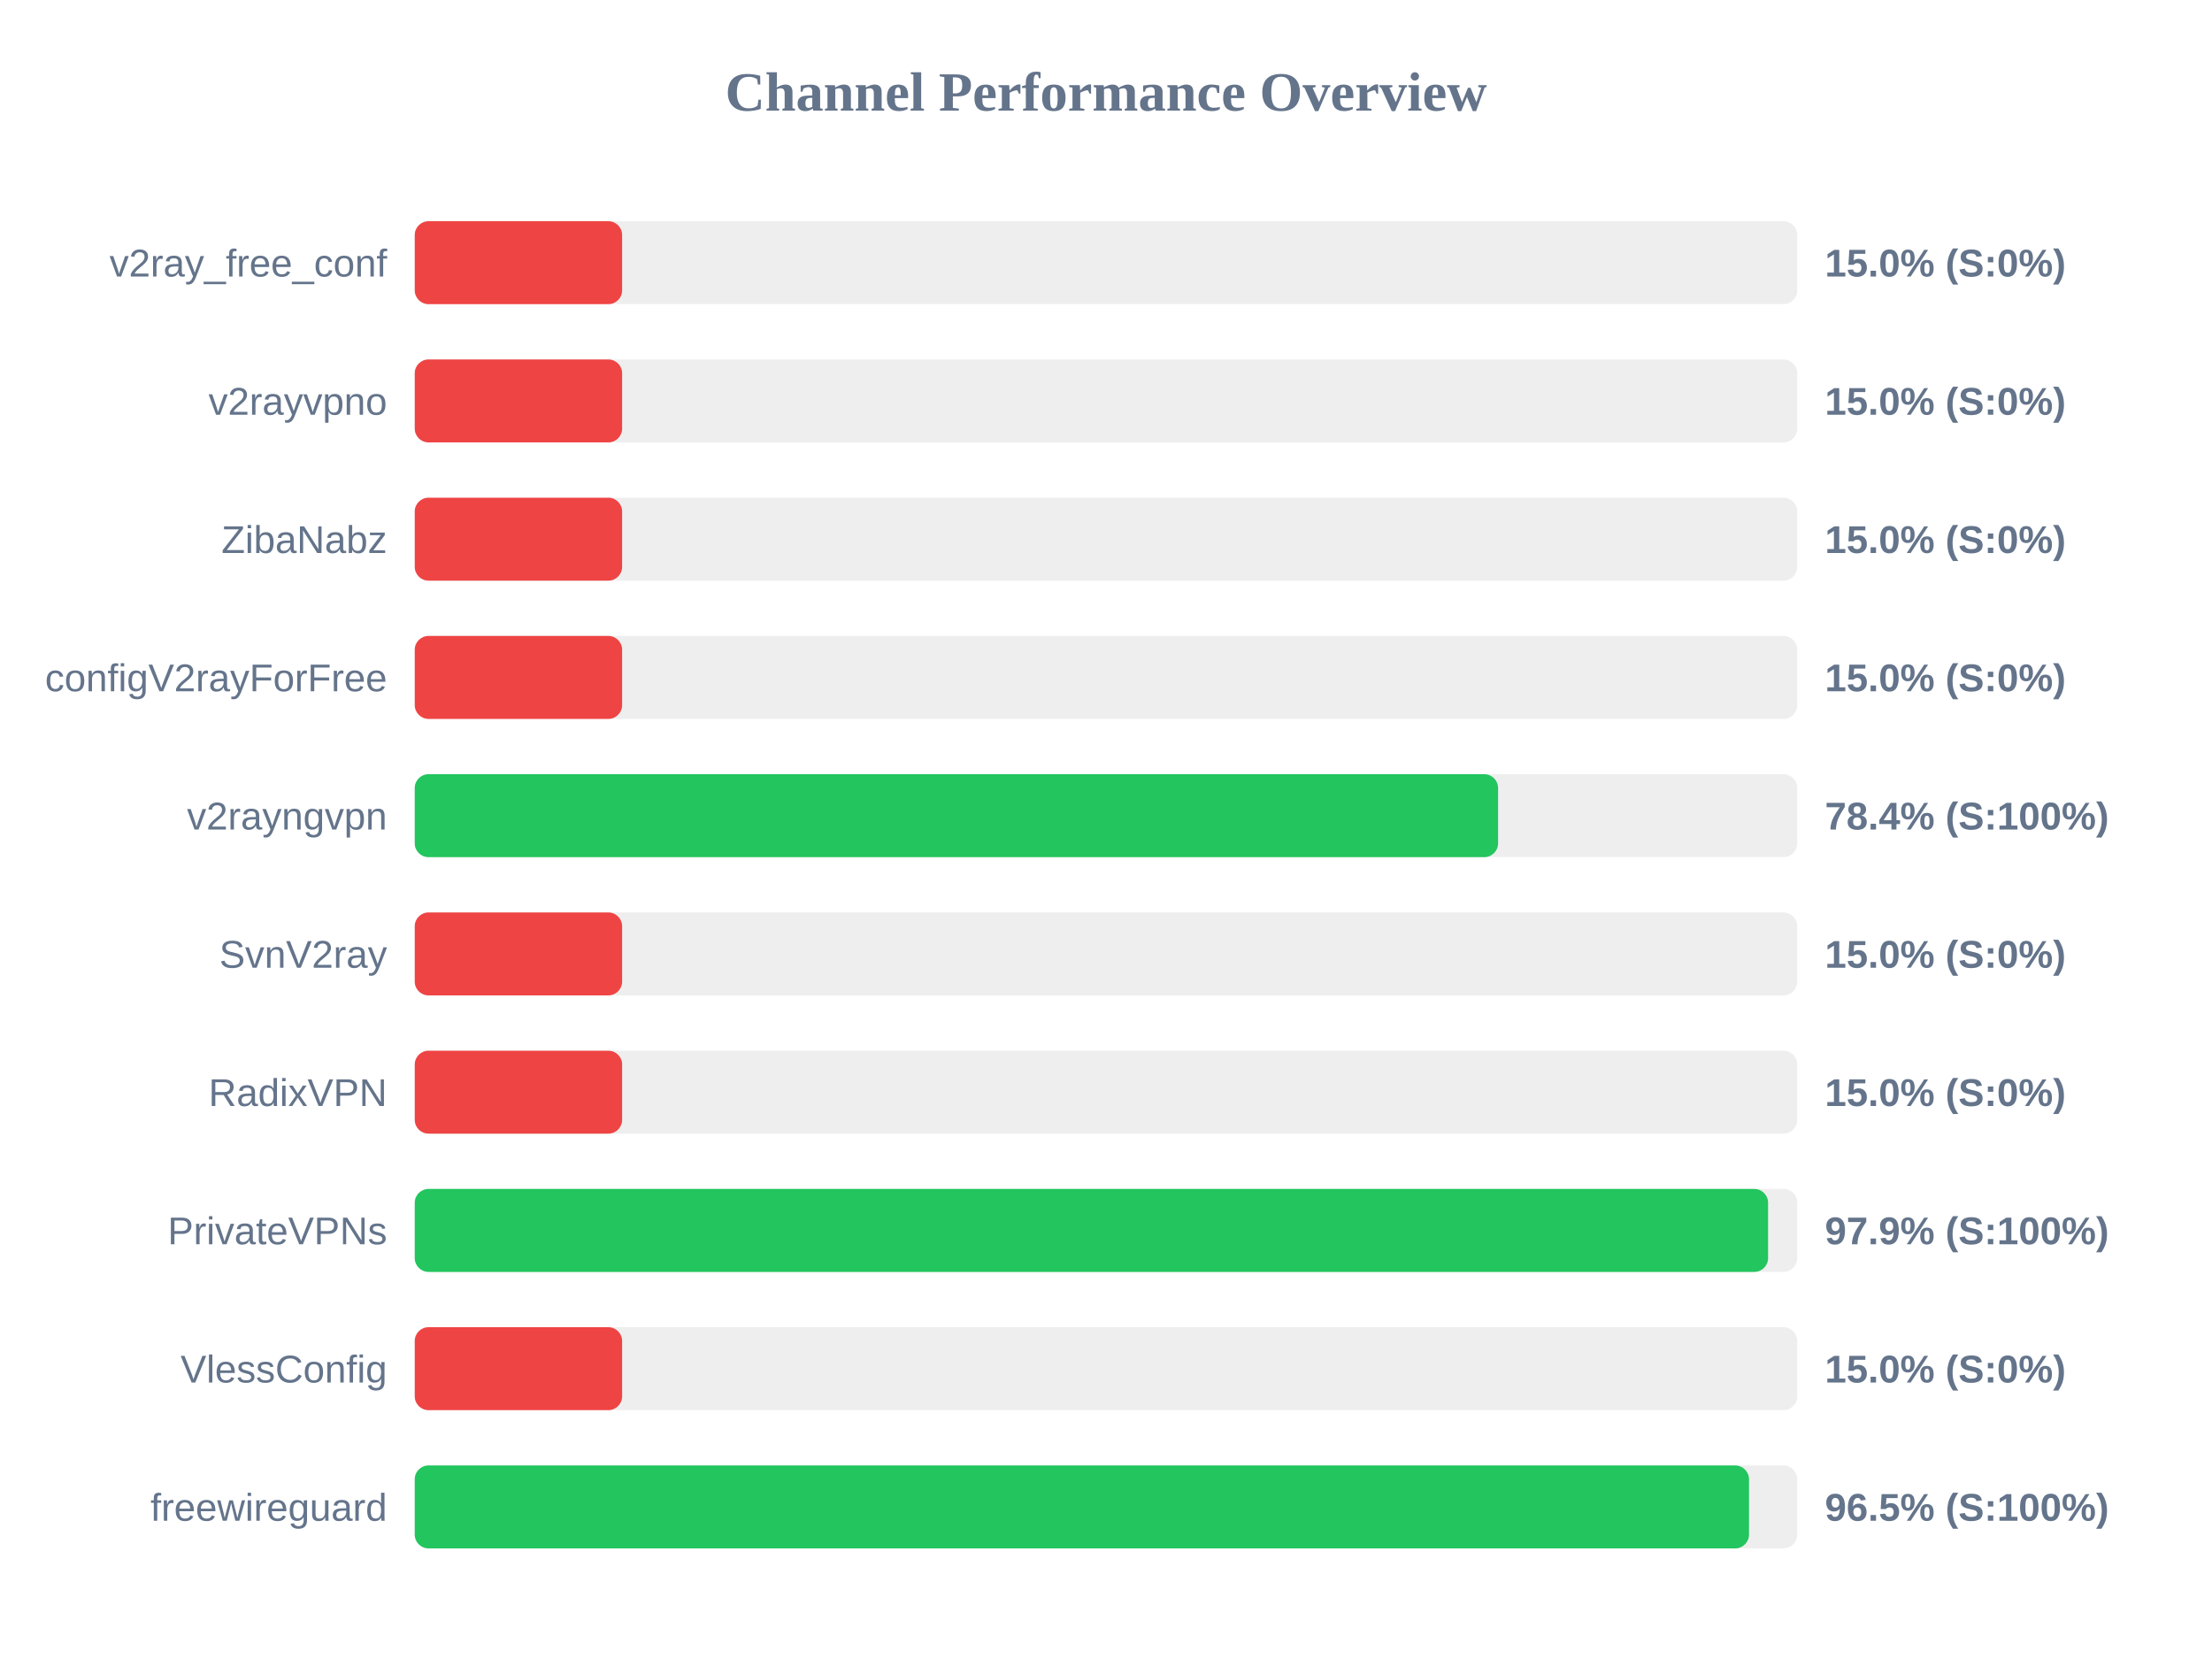
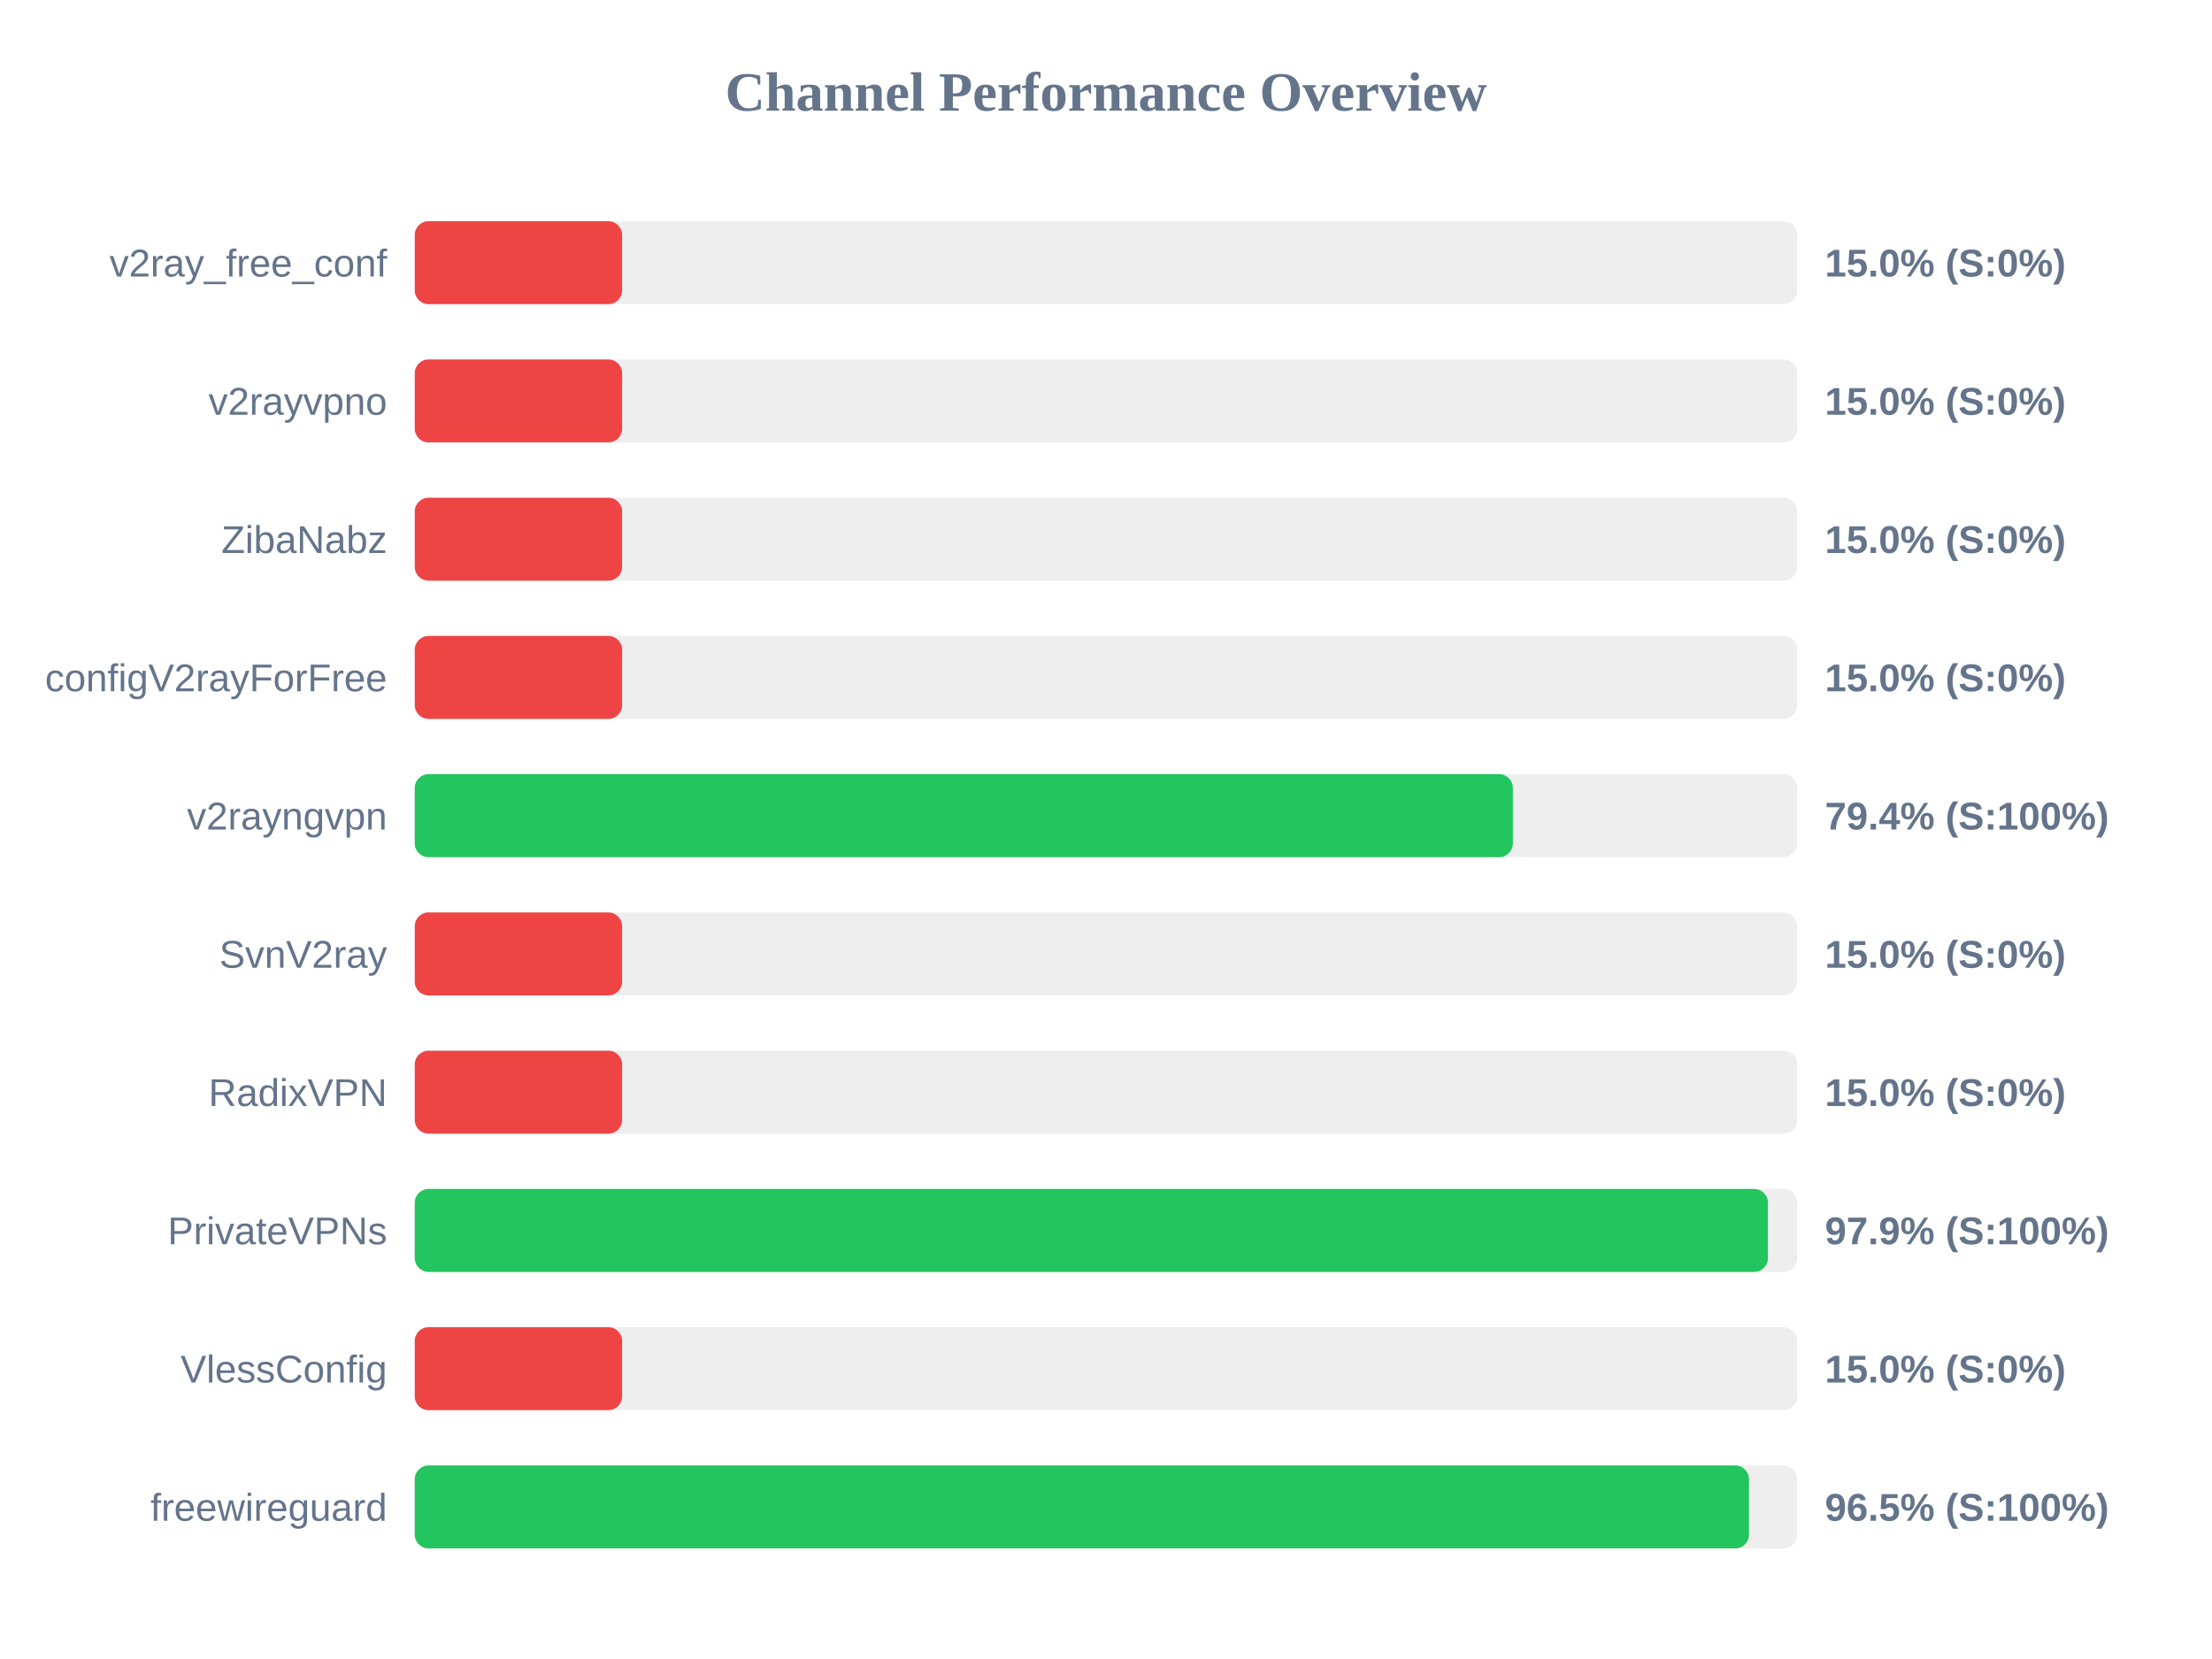
<svg xmlns="http://www.w3.org/2000/svg" width="800" height="600" version="1.1">
  <style>
        .row { font: 14px Arial; fill: #64748b; }
        .score { font: bold 14px Arial; fill: #64748b; }
    </style>
  <text x="400" y="40" text-anchor="middle" font-size="20px" font-weight="bold" fill="#64748b">Channel Performance Overview</text>
  <rect x="150" y="80" width="500" height="30" fill="#eee" rx="5" />
  <rect x="150" y="80" width="75.0" height="30" fill="#ef4444" rx="5" />
  <text x="140" y="100" text-anchor="end" class="row">v2ray_free_conf</text>
  <text x="660" y="100" text-anchor="start" class="score">15.0% (S:0%)</text>
  <rect x="150" y="130" width="500" height="30" fill="#eee" rx="5" />
  <rect x="150" y="130" width="75.0" height="30" fill="#ef4444" rx="5" />
  <text x="140" y="150" text-anchor="end" class="row">v2rayvpno</text>
  <text x="660" y="150" text-anchor="start" class="score">15.0% (S:0%)</text>
  <rect x="150" y="180" width="500" height="30" fill="#eee" rx="5" />
  <rect x="150" y="180" width="75.0" height="30" fill="#ef4444" rx="5" />
  <text x="140" y="200" text-anchor="end" class="row">ZibaNabz</text>
  <text x="660" y="200" text-anchor="start" class="score">15.0% (S:0%)</text>
  <rect x="150" y="230" width="500" height="30" fill="#eee" rx="5" />
  <rect x="150" y="230" width="75.0" height="30" fill="#ef4444" rx="5" />
  <text x="140" y="250" text-anchor="end" class="row">configV2rayForFree</text>
  <text x="660" y="250" text-anchor="start" class="score">15.0% (S:0%)</text>
  <rect x="150" y="280" width="500" height="30" fill="#eee" rx="5" />
-   <rect x="150" y="280" width="391.8" height="30" fill="#22c55e" rx="5" />
+   <rect x="150" y="280" width="397.15" height="30" fill="#22c55e" rx="5" />
  <text x="140" y="300" text-anchor="end" class="row">v2rayngvpn</text>
-   <text x="660" y="300" text-anchor="start" class="score">78.4% (S:100%)</text>
+   <text x="660" y="300" text-anchor="start" class="score">79.4% (S:100%)</text>
  <rect x="150" y="330" width="500" height="30" fill="#eee" rx="5" />
  <rect x="150" y="330" width="75.0" height="30" fill="#ef4444" rx="5" />
  <text x="140" y="350" text-anchor="end" class="row">SvnV2ray</text>
  <text x="660" y="350" text-anchor="start" class="score">15.0% (S:0%)</text>
  <rect x="150" y="380" width="500" height="30" fill="#eee" rx="5" />
  <rect x="150" y="380" width="75.0" height="30" fill="#ef4444" rx="5" />
  <text x="140" y="400" text-anchor="end" class="row">RadixVPN</text>
  <text x="660" y="400" text-anchor="start" class="score">15.0% (S:0%)</text>
  <rect x="150" y="430" width="500" height="30" fill="#eee" rx="5" />
-   <rect x="150" y="430" width="489.45" height="30" fill="#22c55e" rx="5" />
+   <rect x="150" y="430" width="489.4" height="30" fill="#22c55e" rx="5" />
  <text x="140" y="450" text-anchor="end" class="row">PrivateVPNs</text>
  <text x="660" y="450" text-anchor="start" class="score">97.9% (S:100%)</text>
  <rect x="150" y="480" width="500" height="30" fill="#eee" rx="5" />
  <rect x="150" y="480" width="75.0" height="30" fill="#ef4444" rx="5" />
  <text x="140" y="500" text-anchor="end" class="row">VlessConfig</text>
  <text x="660" y="500" text-anchor="start" class="score">15.0% (S:0%)</text>
  <rect x="150" y="530" width="500" height="30" fill="#eee" rx="5" />
  <rect x="150" y="530" width="482.55" height="30" fill="#22c55e" rx="5" />
  <text x="140" y="550" text-anchor="end" class="row">freewireguard</text>
  <text x="660" y="550" text-anchor="start" class="score">96.5% (S:100%)</text>
</svg>
